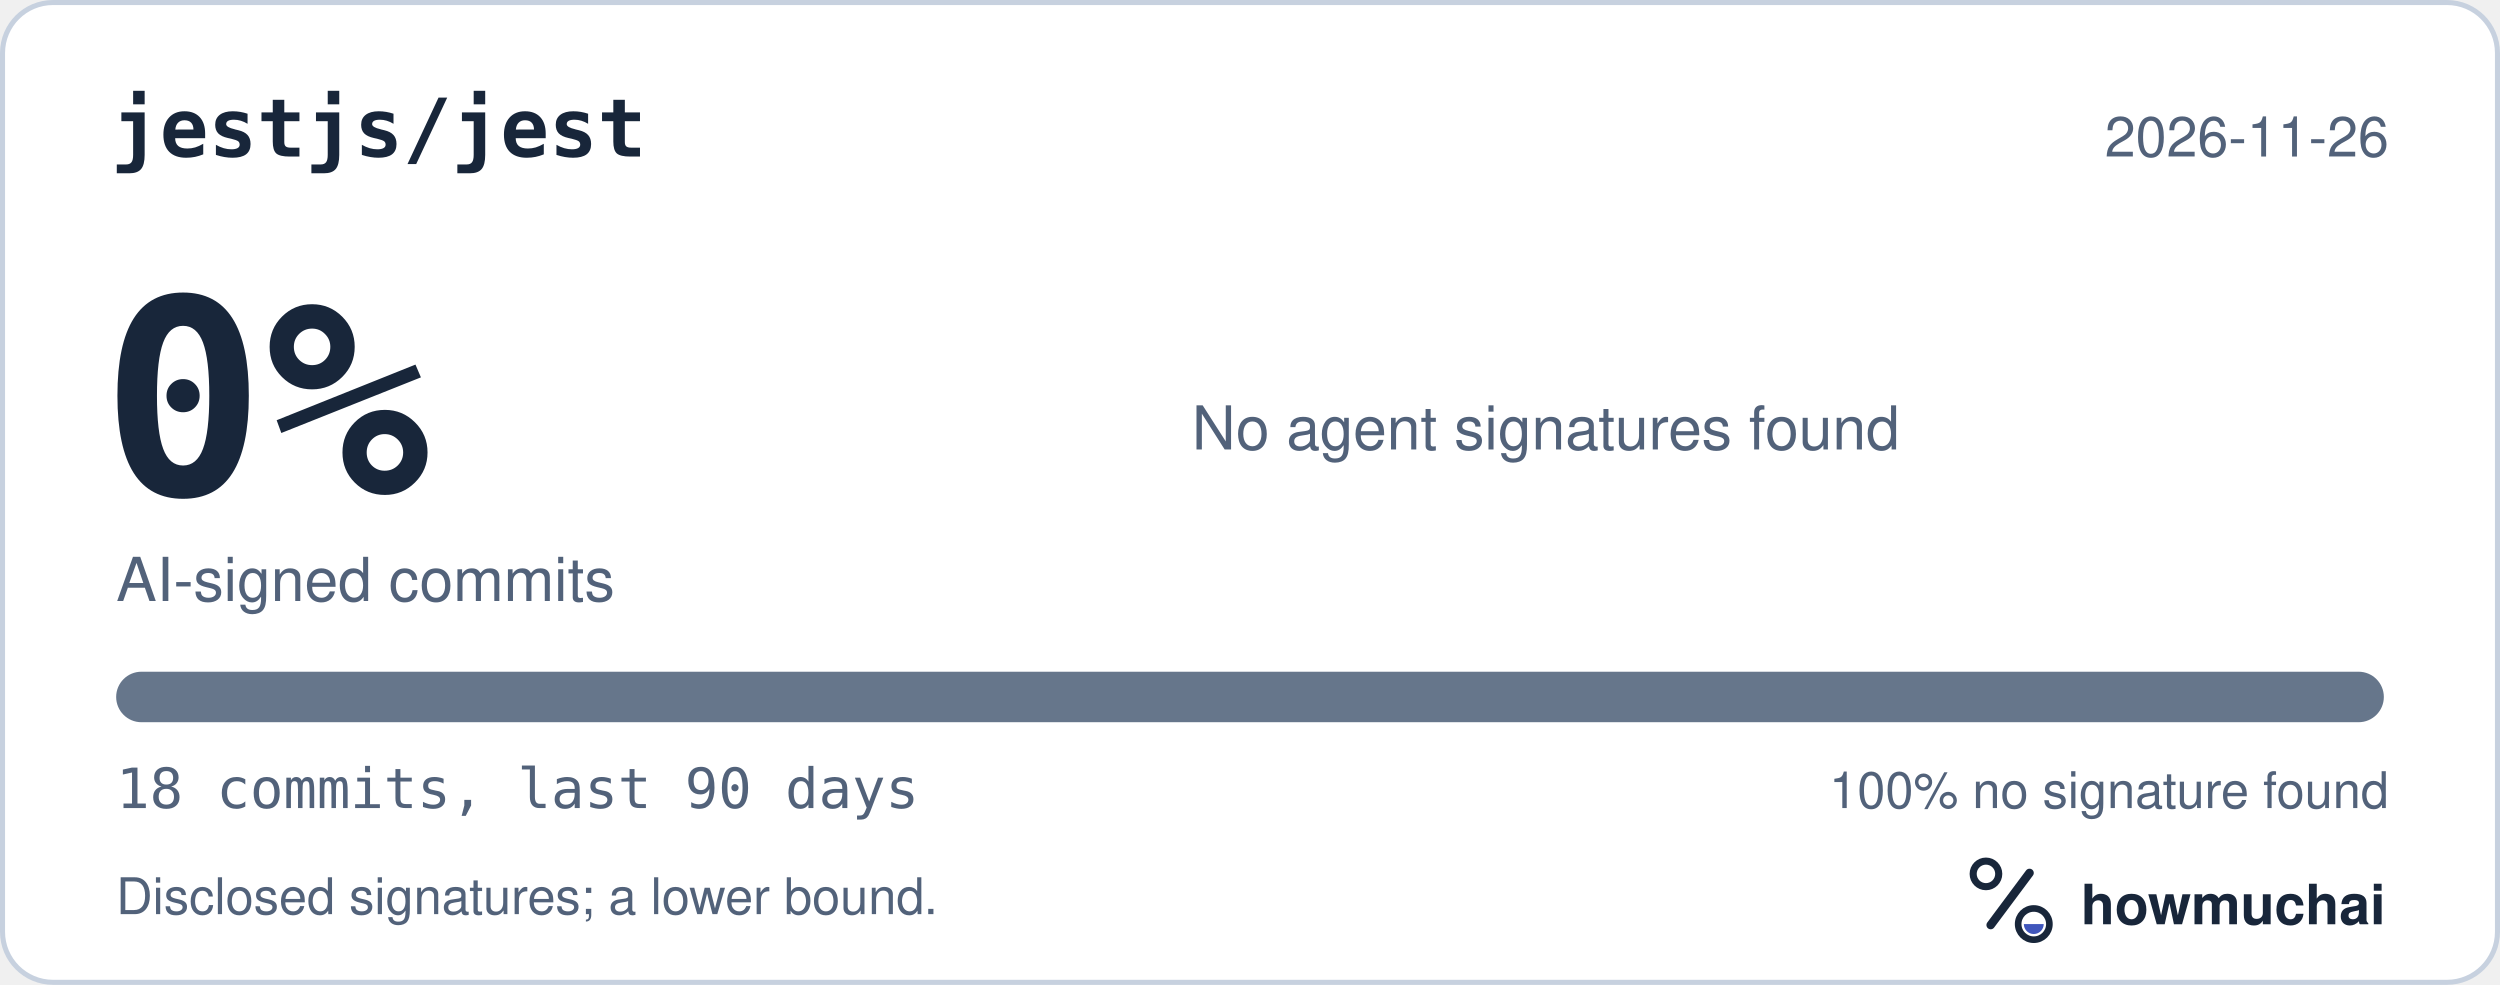
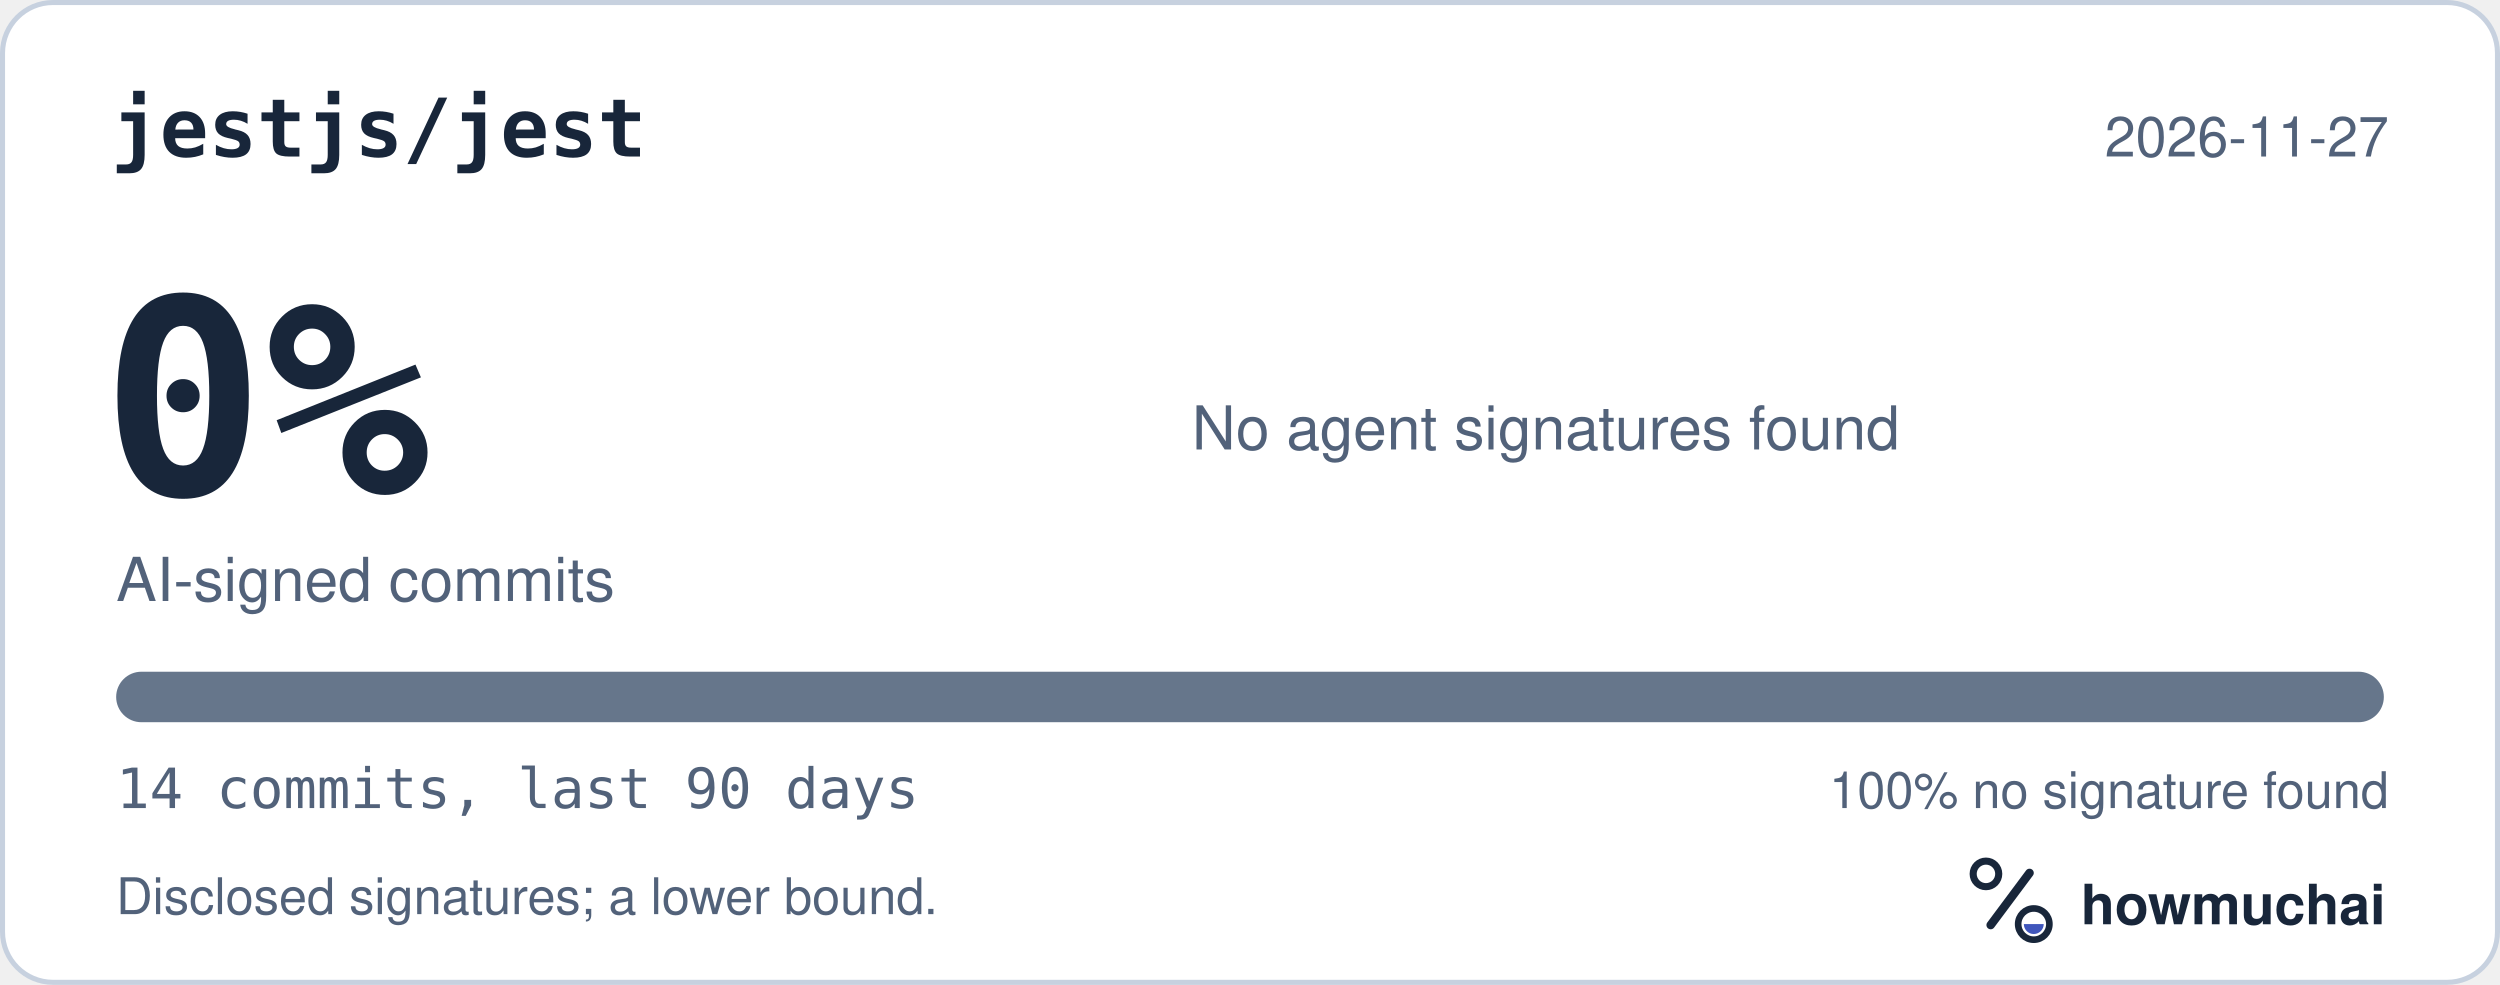
<svg xmlns="http://www.w3.org/2000/svg" width="495" height="195" viewBox="0 0 495 195" role="img" aria-labelledby="hm-t hm-d">
  <rect x="0.5" y="0.5" width="494" height="194" rx="10" fill="#FFFFFF" stroke="#C7D1DF" />
  <text x="22" y="31" fill="#18263A" font-family="ui-monospace, SF Mono, Menlo, Consolas, IBM Plex Mono, monospace" font-size="16" font-weight="600">jestjs/jest</text>
-   <text x="473" y="31" fill="#52627A" font-family="-apple-system, BlinkMacSystemFont, Segoe UI, Helvetica, Arial, Fira Sans, sans-serif" font-size="11" text-anchor="end">2026-11-26</text>
+   <text x="473" y="31" fill="#52627A" font-family="-apple-system, BlinkMacSystemFont, Segoe UI, Helvetica, Arial, Fira Sans, sans-serif" font-size="11" text-anchor="end">2026-11-27</text>
  <text x="20" y="98" fill="#18263A" font-family="ui-monospace, SF Mono, Menlo, Consolas, IBM Plex Mono, monospace" font-size="54" font-weight="700">0%</text>
  <text x="23" y="119" fill="#52627A" font-family="-apple-system, BlinkMacSystemFont, Segoe UI, Helvetica, Arial, Fira Sans, sans-serif" font-size="12">AI-signed commits</text>
  <text x="236" y="89" fill="#52627A" font-family="-apple-system, BlinkMacSystemFont, Segoe UI, Helvetica, Arial, Fira Sans, sans-serif" font-size="12">No agent signatures found</text>
  <defs>
    <clipPath id="hm-bar">
      <rect x="23" y="133" width="449" height="10" rx="5" />
    </clipPath>
  </defs>
  <rect x="23" y="133" width="449" height="10" rx="5" fill="#66768B" />
  <g clip-path="url(#hm-bar)" />
-   <text x="23" y="160" fill="#52627A" font-family="ui-monospace, SF Mono, Menlo, Consolas, IBM Plex Mono, monospace" font-size="11">18 commits, last 90 days</text>
+   <text x="23" y="160" fill="#52627A" font-family="ui-monospace, SF Mono, Menlo, Consolas, IBM Plex Mono, monospace" font-size="11">14 commits, last 90 days</text>
  <text x="473" y="160" fill="#52627A" font-family="-apple-system, BlinkMacSystemFont, Segoe UI, Helvetica, Arial, Fira Sans, sans-serif" font-size="10" text-anchor="end">100% no signature found</text>
  <text x="23" y="181" fill="#52627A" font-family="-apple-system, BlinkMacSystemFont, Segoe UI, Helvetica, Arial, Fira Sans, sans-serif" font-size="10">Disclosed signatures; a lower bound.</text>
  <g transform="translate(386 166) scale(0.046875)">
    <circle cx="154" cy="150" r="54" fill="none" stroke="#18263A" stroke-width="30" />
    <path d="M174 366 338 146" fill="none" stroke="#18263A" stroke-width="36" stroke-linecap="round" />
    <circle cx="356" cy="362" r="66" fill="none" stroke="#18263A" stroke-width="28" />
    <path d="M314 362a42 42 0 0 0 84 0Z" fill="#4056BC" />
  </g>
  <text x="412" y="183" fill="#18263A" font-family="-apple-system, BlinkMacSystemFont, Segoe UI, Helvetica, Arial, Fira Sans, sans-serif" font-size="11" font-weight="650">howmuchai</text>
</svg>
